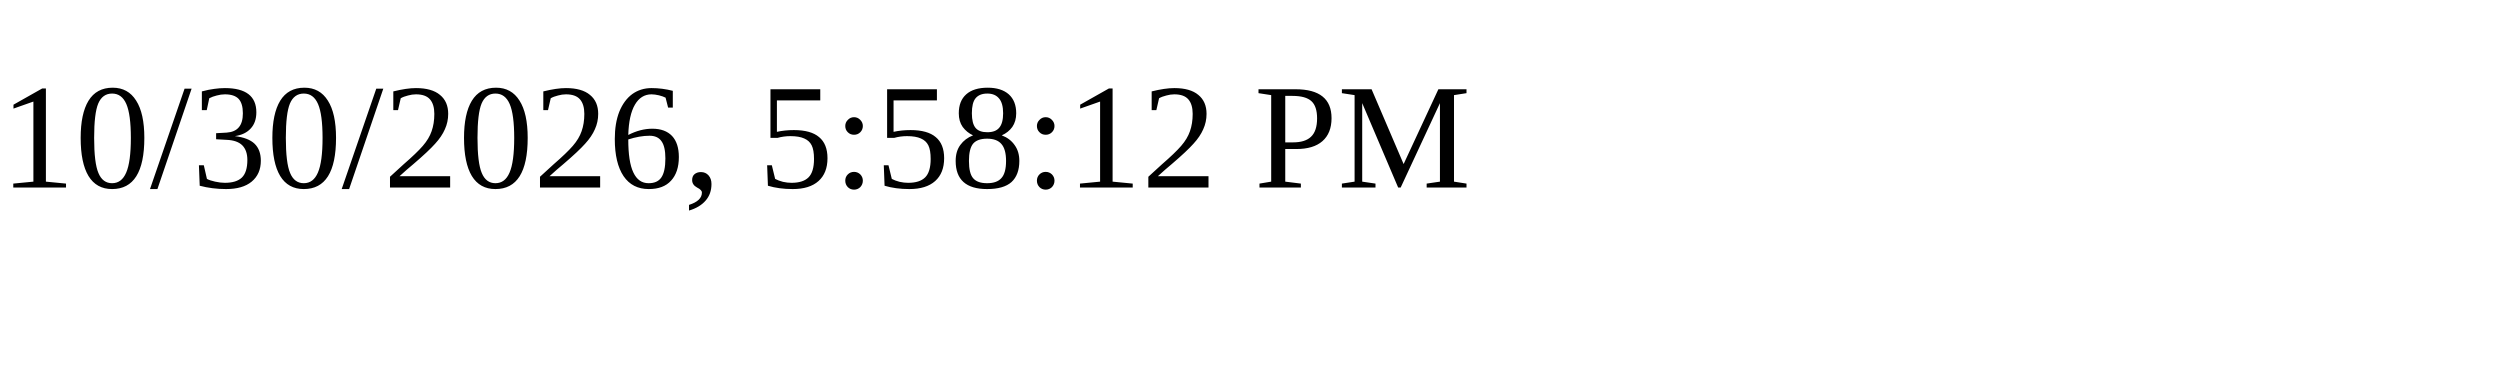
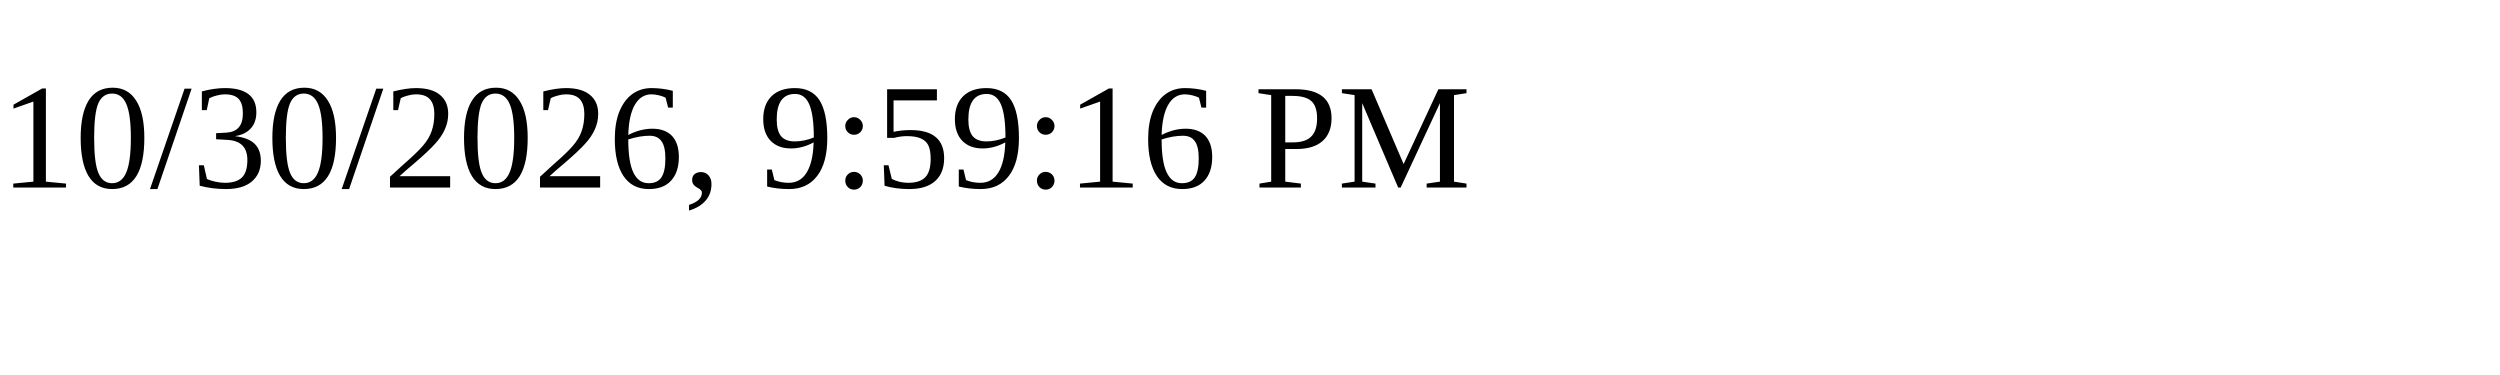
<svg xmlns="http://www.w3.org/2000/svg" height="30" width="200">
-   <text x="0" y="15">10/30/2026, 5:58:12 PM</text>
+   <text x="0" y="15">10/30/2026, 9:59:16 PM</text>
</svg>
